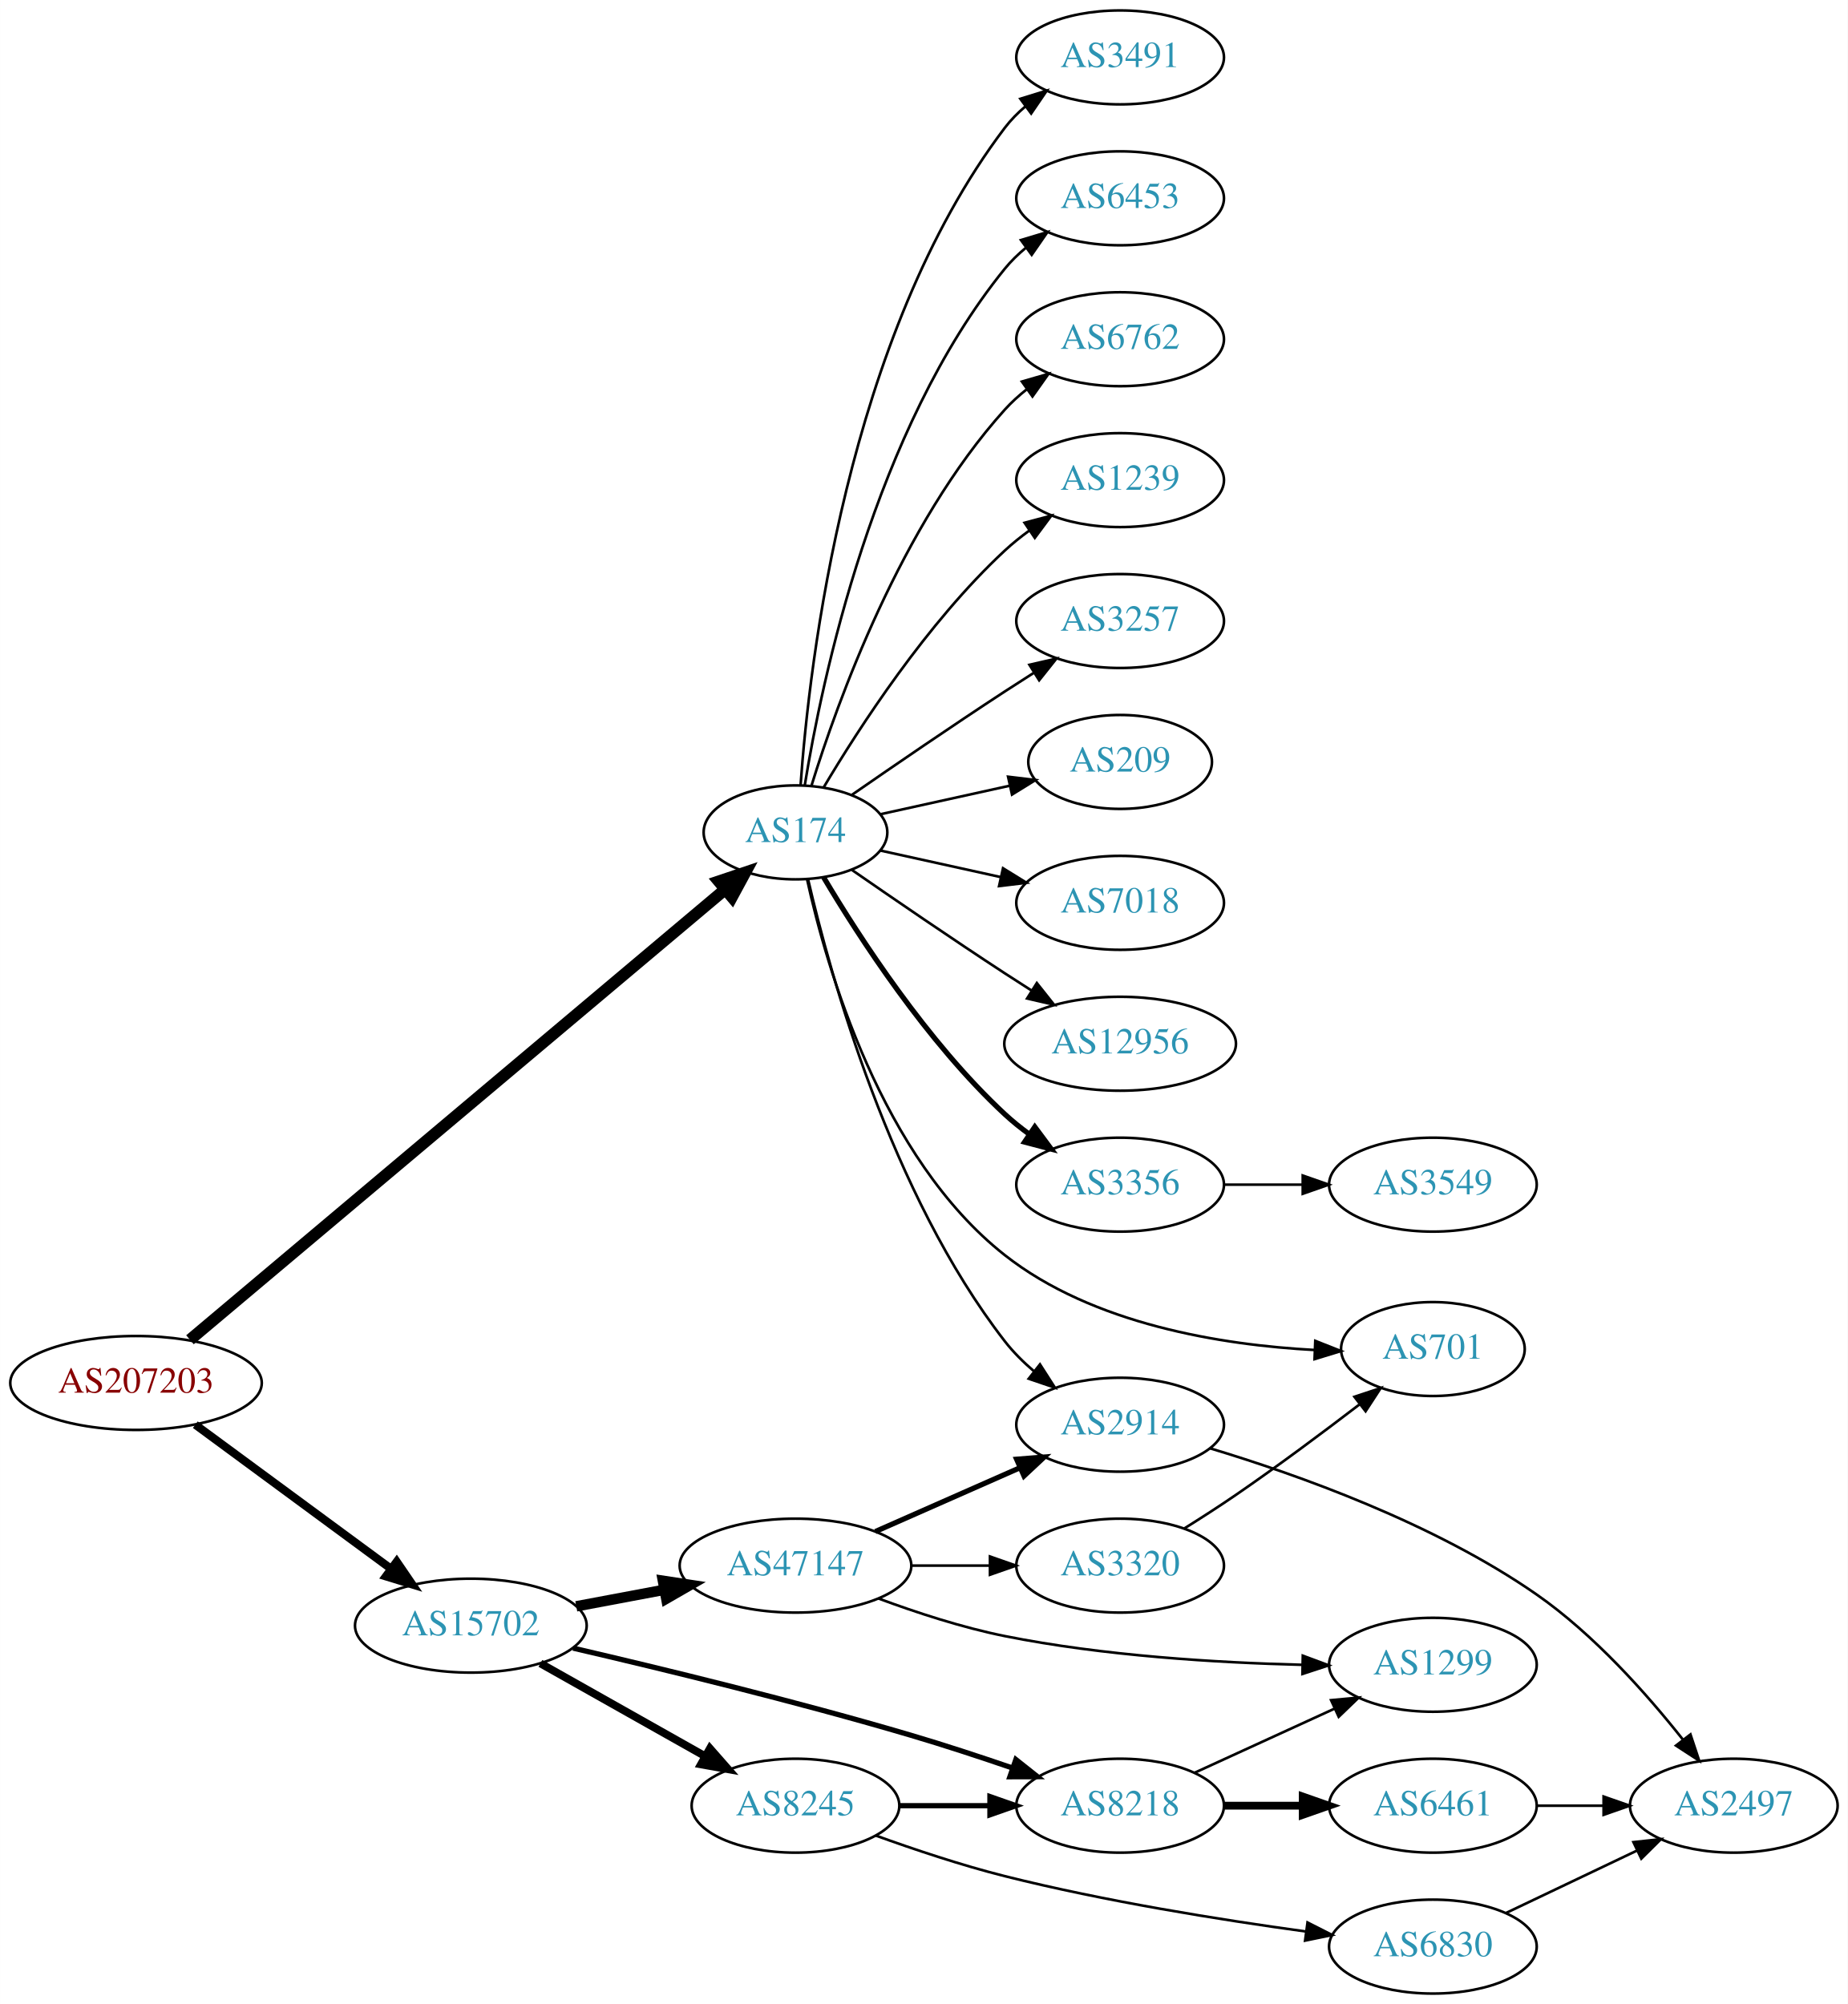
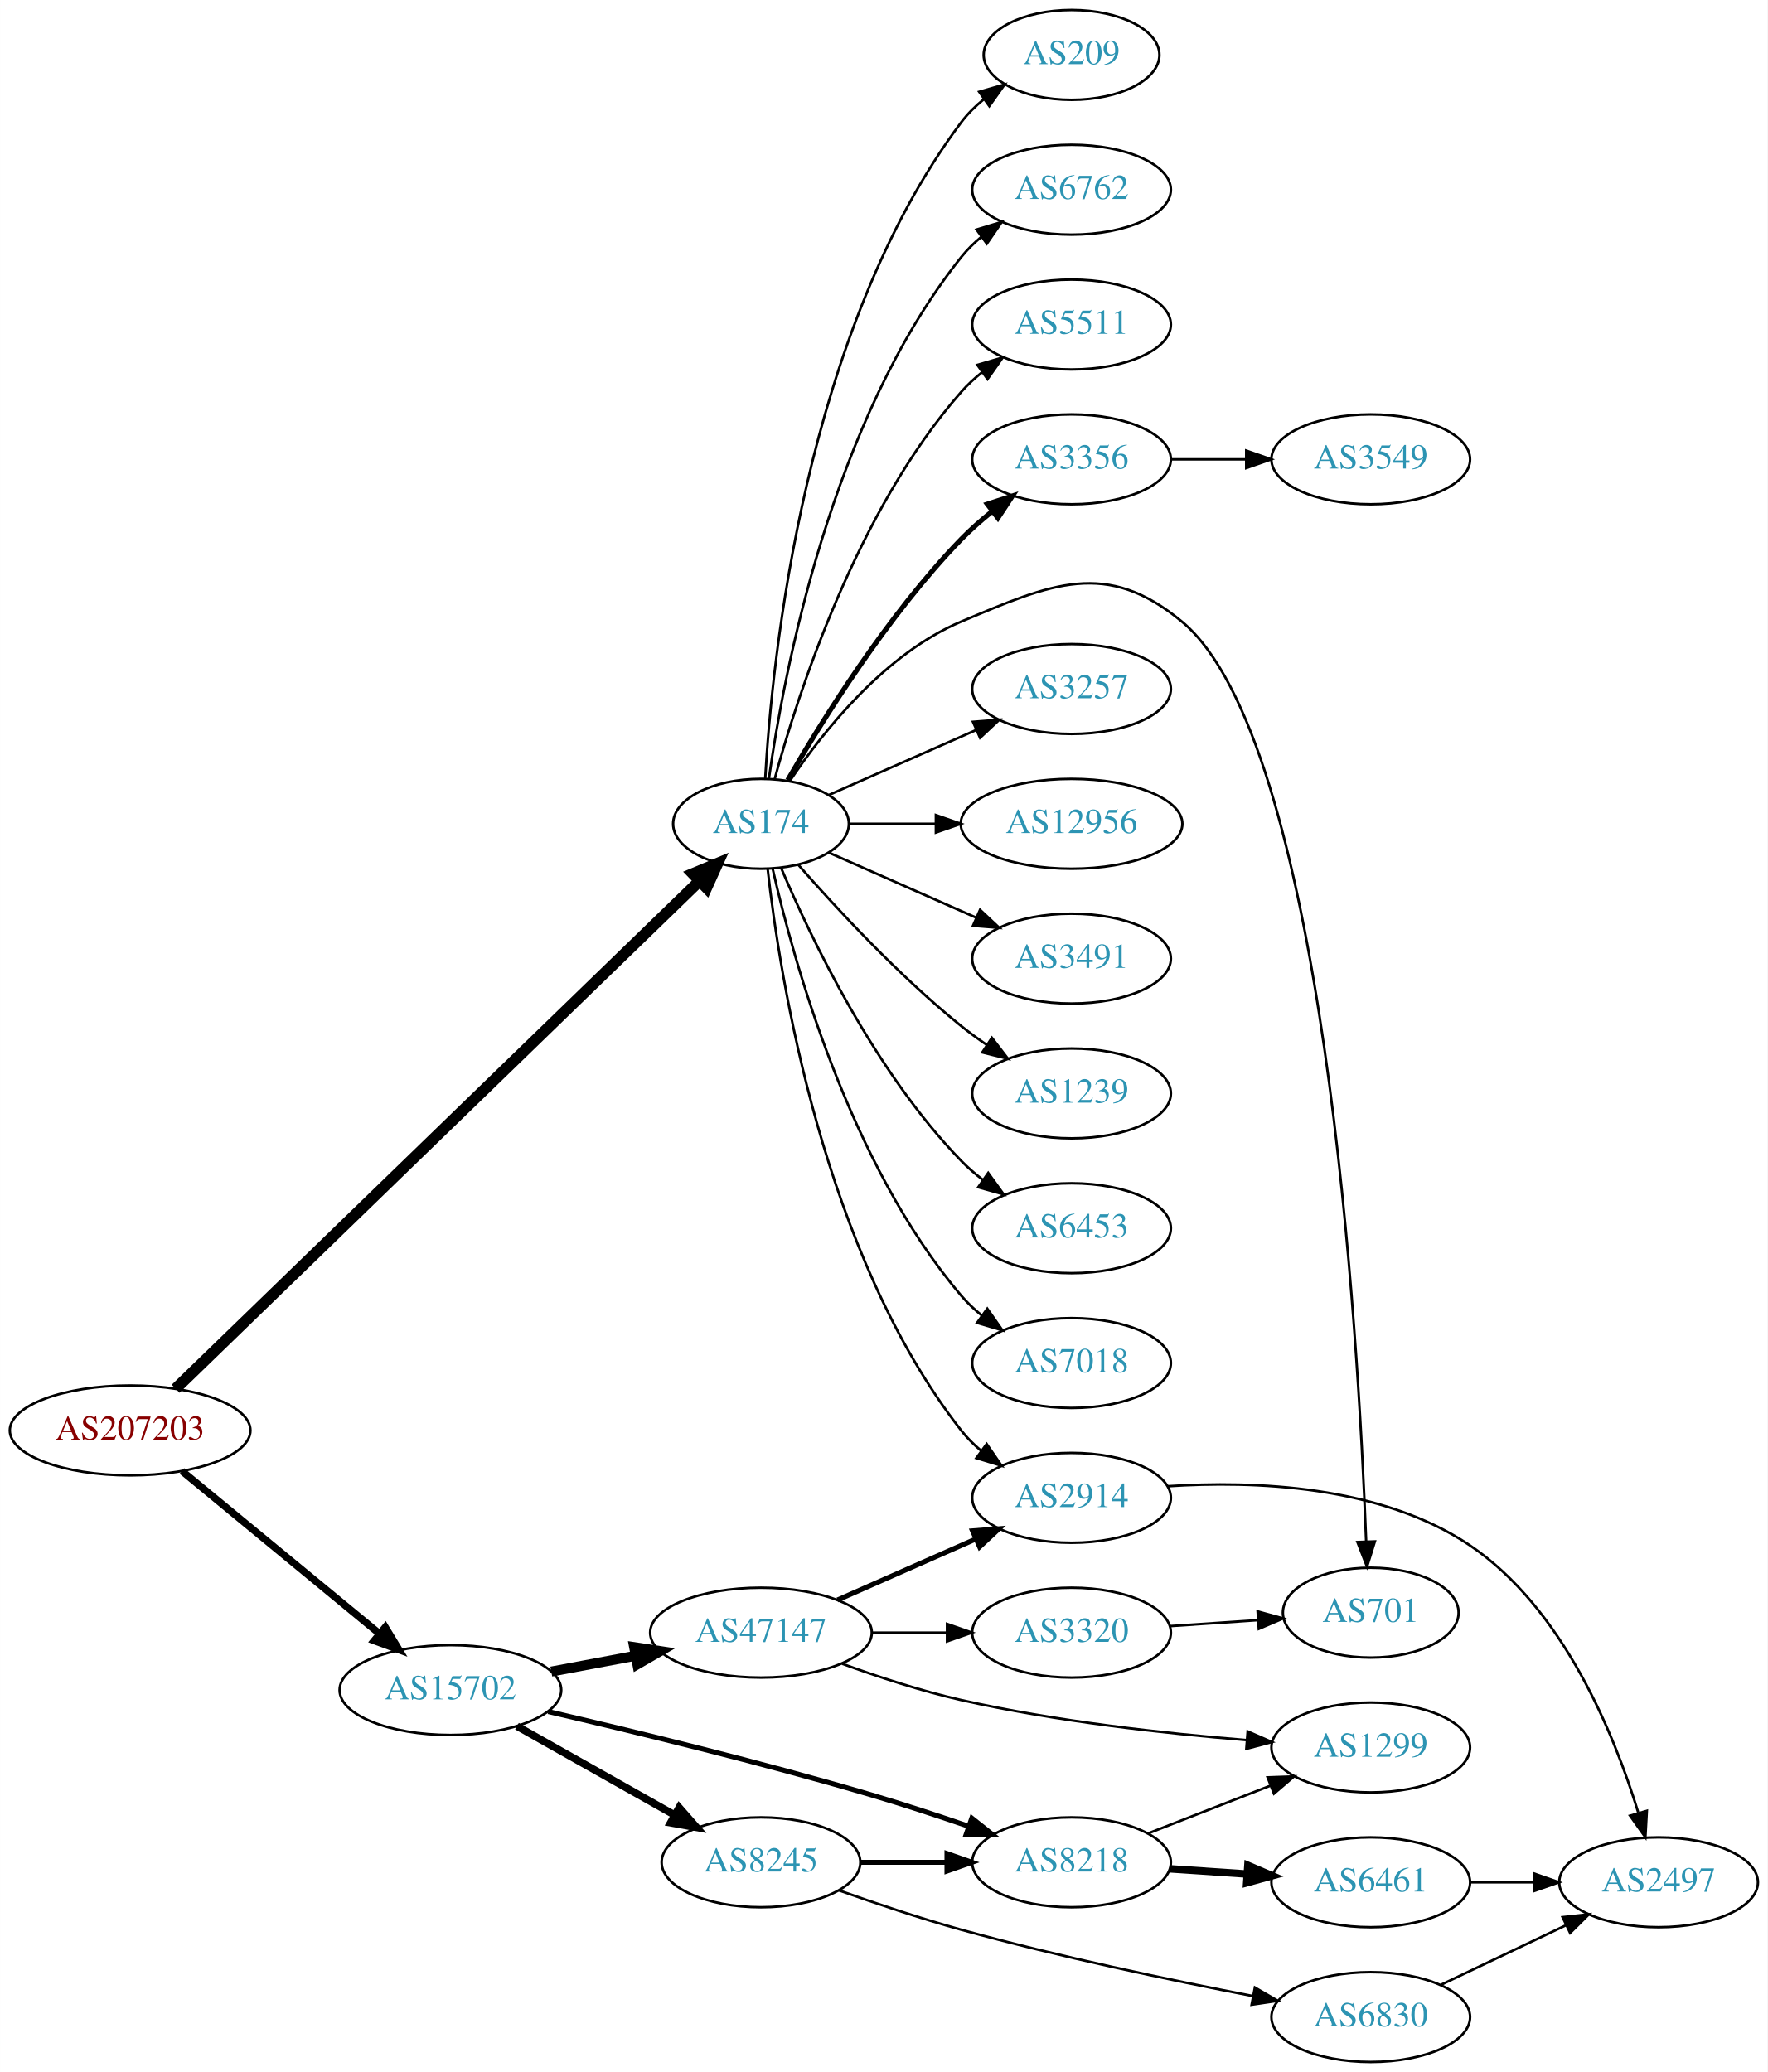
- <svg xmlns="http://www.w3.org/2000/svg" xmlns:xlink="http://www.w3.org/1999/xlink" width="708pt" height="768pt" viewBox="0.00 0.00 707.95 768.00">
-   <g id="graph0" class="graph" transform="scale(1 1) rotate(0) translate(4 764)">
-     <polygon fill="white" stroke="none" points="-4,4 -4,-764 703.954,-764 703.954,4 -4,4" />
+ <svg xmlns="http://www.w3.org/2000/svg" xmlns:xlink="http://www.w3.org/1999/xlink" width="708pt" height="830pt" viewBox="0.00 0.00 707.95 830.00">
+   <g id="graph0" class="graph" transform="scale(1 1) rotate(0) translate(4 826)">
+     <polygon fill="white" stroke="none" points="-4,4 -4,-826 703.954,-826 703.954,4 -4,4" />
    <g id="node1" class="node">
      <g id="a_node1">
        <a xlink:href="/asn/207203" xlink:title="AS207203 ~ TIMEWARP IT Consulting GmbH [AT]">
-           <ellipse fill="#ffffff" stroke="black" cx="48.096" cy="-234" rx="48.192" ry="18" />
-           <text text-anchor="middle" x="48.096" y="-230.3" font-family="Times,serif" font-size="14.00" fill="#880000">AS207203</text>
+           <ellipse fill="#ffffff" stroke="black" cx="48.096" cy="-253" rx="48.192" ry="18" />
+           <text text-anchor="middle" x="48.096" y="-249.3" font-family="Times,serif" font-size="14.00" fill="#880000">AS207203</text>
        </a>
      </g>
    </g>
    <g id="node2" class="node">
      <g id="a_node2">
        <a xlink:href="/asn/174" xlink:title="AS174 ~ Cogent Communications [US]">
-           <ellipse fill="#ffffff" stroke="black" cx="300.78" cy="-445" rx="35.194" ry="18" />
-           <text text-anchor="middle" x="300.78" y="-441.3" font-family="Times,serif" font-size="14.00" fill="#2c94b3">AS174</text>
+           <ellipse fill="#ffffff" stroke="black" cx="300.78" cy="-496" rx="35.194" ry="18" />
+           <text text-anchor="middle" x="300.78" y="-492.3" font-family="Times,serif" font-size="14.00" fill="#2c94b3">AS174</text>
        </a>
      </g>
    </g>
    <g id="edge1" class="edge">
-       <path fill="none" stroke="black" stroke-width="4.5" d="M68.766,-250.557C113.594,-288.288 223.339,-380.66 273.721,-423.066" />
-       <polygon fill="black" stroke="black" stroke-width="4.5" points="271.376,-426.239 281.562,-429.666 276.447,-420.214 271.376,-426.239" />
+       <path fill="none" stroke="black" stroke-width="4.5" d="M66.326,-269.702C110.112,-312.146 225.726,-424.216 275.938,-472.89" />
+       <polygon fill="black" stroke="black" stroke-width="4.5" points="273.494,-476.004 283.415,-480.137 278.975,-470.349 273.494,-476.004" />
    </g>
    <g id="node3" class="node">
      <g id="a_node3">
        <a xlink:href="/asn/15702" xlink:title="AS15702 ~ Onstage Online GmbH [AT]">
-           <ellipse fill="#ffffff" stroke="black" cx="176.388" cy="-141" rx="44.393" ry="18" />
-           <text text-anchor="middle" x="176.388" y="-137.3" font-family="Times,serif" font-size="14.00" fill="#2c94b3">AS15702</text>
+           <ellipse fill="#ffffff" stroke="black" cx="176.388" cy="-149" rx="44.393" ry="18" />
+           <text text-anchor="middle" x="176.388" y="-145.3" font-family="Times,serif" font-size="14.00" fill="#2c94b3">AS15702</text>
        </a>
      </g>
    </g>
    <g id="edge2" class="edge">
-       <path fill="none" stroke="black" stroke-width="3.115" d="M70.806,-218.013C91.443,-202.816 122.651,-179.835 145.606,-162.931" />
-       <polygon fill="black" stroke="black" stroke-width="3.115" points="147.984,-165.527 153.961,-156.779 143.833,-159.89 147.984,-165.527" />
+       <path fill="none" stroke="black" stroke-width="2.893" d="M68.829,-236.75C90.052,-219.273 123.958,-191.352 147.812,-171.708" />
+       <polygon fill="black" stroke="black" stroke-width="2.893" points="150.298,-174.195 155.793,-165.136 145.849,-168.791 150.298,-174.195" />
    </g>
    <g id="node4" class="node">
      <g id="a_node4">
-         <a xlink:href="/asn/3491" xlink:title="AS3491 ~ PCCW Global, Inc. [US]">
-           <ellipse fill="#ffffff" stroke="black" cx="425.172" cy="-742" rx="39.794" ry="18" />
-           <text text-anchor="middle" x="425.172" y="-738.3" font-family="Times,serif" font-size="14.00" fill="#2c94b3">AS3491</text>
+         <a xlink:href="/asn/3356" xlink:title="AS3356 ~ Level 3 Parent, LLC [US]">
+           <ellipse fill="#ffffff" stroke="black" cx="425.172" cy="-642" rx="39.794" ry="18" />
+           <text text-anchor="middle" x="425.172" y="-638.3" font-family="Times,serif" font-size="14.00" fill="#2c94b3">AS3356</text>
        </a>
      </g>
    </g>
    <g id="edge3" class="edge">
-       <path fill="none" stroke="black" d="M302.729,-463.036C306.014,-509.457 320.324,-635.007 380.976,-715 383.247,-717.995 385.954,-720.74 388.89,-723.235" />
-       <polygon fill="black" stroke="black" points="386.93,-726.138 397.056,-729.256 391.085,-720.504 386.93,-726.138" />
+       <path fill="none" stroke="black" stroke-width="2" d="M311.496,-513.521C325.086,-537.09 351.444,-579.556 380.976,-610 384.698,-613.837 388.917,-617.559 393.225,-621.026" />
+       <polygon fill="black" stroke="black" stroke-width="2" points="391.434,-624.062 401.509,-627.34 395.677,-618.495 391.434,-624.062" />
    </g>
    <g id="node5" class="node">
      <g id="a_node5">
-         <a xlink:href="/asn/3356" xlink:title="AS3356 ~ Level 3 Parent, LLC [US]">
-           <ellipse fill="#ffffff" stroke="black" cx="425.172" cy="-310" rx="39.794" ry="18" />
-           <text text-anchor="middle" x="425.172" y="-306.3" font-family="Times,serif" font-size="14.00" fill="#2c94b3">AS3356</text>
+         <a xlink:href="/asn/3257" xlink:title="AS3257 ~ GTT [DE]">
+           <ellipse fill="#ffffff" stroke="black" cx="425.172" cy="-550" rx="39.794" ry="18" />
+           <text text-anchor="middle" x="425.172" y="-546.3" font-family="Times,serif" font-size="14.00" fill="#2c94b3">AS3257</text>
        </a>
      </g>
    </g>
    <g id="edge4" class="edge">
-       <path fill="none" stroke="black" stroke-width="2" d="M311.593,-427.721C325.099,-404.989 351.158,-364.686 380.976,-337 383.882,-334.301 387.096,-331.72 390.42,-329.297" />
-       <polygon fill="black" stroke="black" stroke-width="2" points="392.479,-332.13 398.798,-323.625 388.555,-326.333 392.479,-332.13" />
+       <path fill="none" stroke="black" d="M328.036,-507.584C345.221,-515.167 367.935,-525.188 386.969,-533.586" />
+       <polygon fill="black" stroke="black" points="385.695,-536.849 396.257,-537.684 388.521,-530.445 385.695,-536.849" />
    </g>
    <g id="node6" class="node">
      <g id="a_node6">
-         <a xlink:href="/asn/6453" xlink:title="AS6453 ~ TATA COMMUNICATIONS (AMERICA) INC [US]">
-           <ellipse fill="#ffffff" stroke="black" cx="425.172" cy="-688" rx="39.794" ry="18" />
-           <text text-anchor="middle" x="425.172" y="-684.3" font-family="Times,serif" font-size="14.00" fill="#2c94b3">AS6453</text>
+         <a xlink:href="/asn/12956" xlink:title="AS12956 ~ TELXIUS [ES]">
+           <ellipse fill="#ffffff" stroke="black" cx="425.172" cy="-496" rx="44.393" ry="18" />
+           <text text-anchor="middle" x="425.172" y="-492.3" font-family="Times,serif" font-size="14.00" fill="#2c94b3">AS12956</text>
        </a>
      </g>
    </g>
    <g id="edge5" class="edge">
-       <path fill="none" stroke="black" d="M304.36,-463.178C310.815,-502.997 330.887,-599.286 380.976,-661 383.344,-663.918 386.117,-666.612 389.094,-669.075" />
-       <polygon fill="black" stroke="black" points="387.17,-672.003 397.317,-675.052 391.286,-666.341 387.17,-672.003" />
+       <path fill="none" stroke="black" d="M336.198,-496C346.917,-496 359,-496 370.701,-496" />
+       <polygon fill="black" stroke="black" points="370.841,-499.5 380.841,-496 370.841,-492.5 370.841,-499.5" />
    </g>
    <g id="node7" class="node">
      <g id="a_node7">
-         <a xlink:href="/asn/6762" xlink:title="AS6762 ~ TELECOM ITALIA SPARKLE S.p.A. [IT]">
-           <ellipse fill="#ffffff" stroke="black" cx="425.172" cy="-634" rx="39.794" ry="18" />
-           <text text-anchor="middle" x="425.172" y="-630.3" font-family="Times,serif" font-size="14.00" fill="#2c94b3">AS6762</text>
+         <a xlink:href="/asn/3491" xlink:title="AS3491 ~ PCCW Global, Inc. [US]">
+           <ellipse fill="#ffffff" stroke="black" cx="425.172" cy="-442" rx="39.794" ry="18" />
+           <text text-anchor="middle" x="425.172" y="-438.3" font-family="Times,serif" font-size="14.00" fill="#2c94b3">AS3491</text>
        </a>
      </g>
    </g>
    <g id="edge6" class="edge">
-       <path fill="none" stroke="black" d="M306.918,-462.94C316.82,-494.979 341.158,-562.812 380.976,-607 383.492,-609.792 386.363,-612.401 389.402,-614.812" />
-       <polygon fill="black" stroke="black" points="387.531,-617.776 397.71,-620.715 391.586,-612.07 387.531,-617.776" />
+       <path fill="none" stroke="black" d="M328.036,-484.416C345.221,-476.833 367.935,-466.812 386.969,-458.414" />
+       <polygon fill="black" stroke="black" points="388.521,-461.555 396.257,-454.316 385.695,-455.151 388.521,-461.555" />
    </g>
    <g id="node8" class="node">
      <g id="a_node8">
        <a xlink:href="/asn/1239" xlink:title="AS1239 ~ Sprint [US]">
-           <ellipse fill="#ffffff" stroke="black" cx="425.172" cy="-580" rx="39.794" ry="18" />
-           <text text-anchor="middle" x="425.172" y="-576.3" font-family="Times,serif" font-size="14.00" fill="#2c94b3">AS1239</text>
+           <ellipse fill="#ffffff" stroke="black" cx="425.172" cy="-388" rx="39.794" ry="18" />
+           <text text-anchor="middle" x="425.172" y="-384.3" font-family="Times,serif" font-size="14.00" fill="#2c94b3">AS1239</text>
        </a>
      </g>
    </g>
    <g id="edge7" class="edge">
-       <path fill="none" stroke="black" d="M311.593,-462.279C325.099,-485.011 351.158,-525.314 380.976,-553 383.882,-555.699 387.096,-558.28 390.42,-560.703" />
-       <polygon fill="black" stroke="black" points="388.555,-563.667 398.798,-566.375 392.479,-557.87 388.555,-563.667" />
+       <path fill="none" stroke="black" d="M315.653,-479.655C330.723,-462.441 356.001,-435.099 380.976,-415 384.231,-412.38 387.756,-409.808 391.341,-407.354" />
+       <polygon fill="black" stroke="black" points="393.26,-410.281 399.714,-401.879 389.429,-404.423 393.26,-410.281" />
    </g>
    <g id="node9" class="node">
      <g id="a_node9">
-         <a xlink:href="/asn/3257" xlink:title="AS3257 ~ GTT [DE]">
-           <ellipse fill="#ffffff" stroke="black" cx="425.172" cy="-526" rx="39.794" ry="18" />
-           <text text-anchor="middle" x="425.172" y="-522.3" font-family="Times,serif" font-size="14.00" fill="#2c94b3">AS3257</text>
+         <a xlink:href="/asn/6453" xlink:title="AS6453 ~ TATA COMMUNICATIONS (AMERICA) INC [US]">
+           <ellipse fill="#ffffff" stroke="black" cx="425.172" cy="-334" rx="39.794" ry="18" />
+           <text text-anchor="middle" x="425.172" y="-330.3" font-family="Times,serif" font-size="14.00" fill="#2c94b3">AS6453</text>
        </a>
      </g>
    </g>
    <g id="edge8" class="edge">
-       <path fill="none" stroke="black" d="M322.471,-459.44C338.362,-470.449 360.912,-485.897 380.976,-499 384.558,-501.339 388.328,-503.759 392.089,-506.144" />
-       <polygon fill="black" stroke="black" points="390.422,-509.231 400.749,-511.596 394.151,-503.307 390.422,-509.231" />
+       <path fill="none" stroke="black" d="M308.97,-478.025C320.737,-450.318 346.312,-396.652 380.976,-361 383.596,-358.305 386.537,-355.761 389.619,-353.392" />
+       <polygon fill="black" stroke="black" points="391.795,-356.141 397.988,-347.545 387.786,-350.403 391.795,-356.141" />
    </g>
    <g id="node10" class="node">
      <g id="a_node10">
-         <a xlink:href="/asn/209" xlink:title="AS209 ~ CenturyLink Communications, LLC [US]">
-           <ellipse fill="#ffffff" stroke="black" cx="425.172" cy="-472" rx="35.194" ry="18" />
-           <text text-anchor="middle" x="425.172" y="-468.3" font-family="Times,serif" font-size="14.00" fill="#2c94b3">AS209</text>
+         <a xlink:href="/asn/7018" xlink:title="AS7018 ~ AT&amp;T Services, Inc. [US]">
+           <ellipse fill="#ffffff" stroke="black" cx="425.172" cy="-280" rx="39.794" ry="18" />
+           <text text-anchor="middle" x="425.172" y="-276.3" font-family="Times,serif" font-size="14.00" fill="#2c94b3">AS7018</text>
        </a>
      </g>
    </g>
    <g id="edge9" class="edge">
-       <path fill="none" stroke="black" d="M333.299,-451.953C348.432,-455.292 366.759,-459.335 382.98,-462.913" />
-       <polygon fill="black" stroke="black" points="382.24,-466.334 392.76,-465.07 383.748,-459.498 382.24,-466.334" />
+       <path fill="none" stroke="black" d="M305.474,-477.925C313.613,-441.852 336.046,-359.86 380.976,-307 383.41,-304.136 386.227,-301.479 389.231,-299.039" />
+       <polygon fill="black" stroke="black" points="391.42,-301.776 397.492,-293.094 387.331,-296.095 391.42,-301.776" />
    </g>
    <g id="node11" class="node">
      <g id="a_node11">
-         <a xlink:href="/asn/7018" xlink:title="AS7018 ~ AT&amp;T Services, Inc. [US]">
-           <ellipse fill="#ffffff" stroke="black" cx="425.172" cy="-418" rx="39.794" ry="18" />
-           <text text-anchor="middle" x="425.172" y="-414.3" font-family="Times,serif" font-size="14.00" fill="#2c94b3">AS7018</text>
+         <a xlink:href="/asn/209" xlink:title="AS209 ~ CenturyLink Communications, LLC [US]">
+           <ellipse fill="#ffffff" stroke="black" cx="425.172" cy="-804" rx="35.194" ry="18" />
+           <text text-anchor="middle" x="425.172" y="-800.3" font-family="Times,serif" font-size="14.00" fill="#2c94b3">AS209</text>
        </a>
      </g>
    </g>
    <g id="edge10" class="edge">
-       <path fill="none" stroke="black" d="M333.299,-438.047C347.359,-434.945 364.178,-431.235 379.501,-427.854" />
-       <polygon fill="black" stroke="black" points="380.3,-431.262 389.312,-425.69 378.792,-424.427 380.3,-431.262" />
+       <path fill="none" stroke="black" d="M302.474,-514.063C305.162,-561.78 318.182,-693.264 380.976,-777 383.542,-780.423 386.682,-783.516 390.085,-786.282" />
+       <polygon fill="black" stroke="black" points="388.178,-789.22 398.362,-792.144 392.224,-783.508 388.178,-789.22" />
    </g>
    <g id="node12" class="node">
      <g id="a_node12">
-         <a xlink:href="/asn/12956" xlink:title="AS12956 ~ TELXIUS [ES]">
-           <ellipse fill="#ffffff" stroke="black" cx="425.172" cy="-364" rx="44.393" ry="18" />
-           <text text-anchor="middle" x="425.172" y="-360.3" font-family="Times,serif" font-size="14.00" fill="#2c94b3">AS12956</text>
+         <a xlink:href="/asn/6762" xlink:title="AS6762 ~ TELECOM ITALIA SPARKLE S.p.A. [IT]">
+           <ellipse fill="#ffffff" stroke="black" cx="425.172" cy="-750" rx="39.794" ry="18" />
+           <text text-anchor="middle" x="425.172" y="-746.3" font-family="Times,serif" font-size="14.00" fill="#2c94b3">AS6762</text>
        </a>
      </g>
    </g>
    <g id="edge11" class="edge">
-       <path fill="none" stroke="black" d="M322.471,-430.56C338.362,-419.551 360.912,-404.103 380.976,-391 384.296,-388.831 387.779,-386.594 391.265,-384.379" />
-       <polygon fill="black" stroke="black" points="393.254,-387.262 399.847,-378.968 389.521,-381.34 393.254,-387.262" />
+       <path fill="none" stroke="black" d="M303.969,-514.161C309.752,-555.403 328.751,-657.608 380.976,-723 383.321,-725.937 386.079,-728.643 389.046,-731.114" />
+       <polygon fill="black" stroke="black" points="387.113,-734.036 397.255,-737.101 391.239,-728.38 387.113,-734.036" />
    </g>
    <g id="node13" class="node">
      <g id="a_node13">
-         <a xlink:href="/asn/701" xlink:title="AS701 ~ UUNET [US]">
-           <ellipse fill="#ffffff" stroke="black" cx="545.014" cy="-247" rx="35.194" ry="18" />
-           <text text-anchor="middle" x="545.014" y="-243.3" font-family="Times,serif" font-size="14.00" fill="#2c94b3">AS701</text>
+         <a xlink:href="/asn/5511" xlink:title="AS5511 ~ Orange S.A. [FR]">
+           <ellipse fill="#ffffff" stroke="black" cx="425.172" cy="-696" rx="39.794" ry="18" />
+           <text text-anchor="middle" x="425.172" y="-692.3" font-family="Times,serif" font-size="14.00" fill="#2c94b3">AS5511</text>
        </a>
      </g>
    </g>
    <g id="edge12" class="edge">
-       <path fill="none" stroke="black" d="M305.239,-426.921C312.701,-393.088 333.617,-320.267 380.976,-283 414.771,-256.406 464.151,-248.545 499.703,-246.636" />
-       <polygon fill="black" stroke="black" points="499.946,-250.13 509.798,-246.233 499.667,-243.135 499.946,-250.13" />
+       <path fill="none" stroke="black" d="M306.235,-513.834C315.378,-547.479 339.013,-621.226 380.976,-669 383.456,-671.824 386.304,-674.454 389.328,-676.878" />
+       <polygon fill="black" stroke="black" points="387.444,-679.833 397.615,-682.8 391.514,-674.138 387.444,-679.833" />
    </g>
    <g id="node14" class="node">
      <g id="a_node14">
        <a xlink:href="/asn/2914" xlink:title="AS2914 ~ NTT America, Inc. [US]">
-           <ellipse fill="#ffffff" stroke="black" cx="425.172" cy="-218" rx="39.794" ry="18" />
-           <text text-anchor="middle" x="425.172" y="-214.3" font-family="Times,serif" font-size="14.00" fill="#2c94b3">AS2914</text>
+           <ellipse fill="#ffffff" stroke="black" cx="425.172" cy="-226" rx="39.794" ry="18" />
+           <text text-anchor="middle" x="425.172" y="-222.3" font-family="Times,serif" font-size="14.00" fill="#2c94b3">AS2914</text>
        </a>
      </g>
    </g>
    <g id="edge13" class="edge">
-       <path fill="none" stroke="black" d="M305.625,-426.934C314.101,-390.407 337.206,-306.455 380.976,-250 384.182,-245.865 388.055,-242.006 392.15,-238.501" />
-       <polygon fill="black" stroke="black" points="394.462,-241.137 400.18,-232.217 390.147,-235.624 394.462,-241.137" />
-     </g>
-     <g id="node16" class="node">
-       <g id="a_node16">
-         <a xlink:href="/asn/47147" xlink:title="AS47147 ~ ANEXIA Internetdienstleistungs GmbH [AT]">
-           <ellipse fill="#ffffff" stroke="black" cx="300.78" cy="-164" rx="44.393" ry="18" />
-           <text text-anchor="middle" x="300.78" y="-160.3" font-family="Times,serif" font-size="14.00" fill="#2c94b3">AS47147</text>
-         </a>
-       </g>
-     </g>
-     <g id="edge15" class="edge">
-       <path fill="none" stroke="black" stroke-width="4" d="M216.787,-148.404C227.487,-150.415 239.211,-152.618 250.388,-154.718" />
-       <polygon fill="black" stroke="black" stroke-width="4" points="249.98,-158.203 260.454,-156.61 251.273,-151.323 249.98,-158.203" />
+       <path fill="none" stroke="black" d="M303.459,-477.871C308.29,-434.632 325.63,-323.784 380.976,-253 383.291,-250.039 386.028,-247.317 388.983,-244.836" />
+       <polygon fill="black" stroke="black" points="391.176,-247.568 397.174,-238.835 387.039,-241.922 391.176,-247.568" />
+     </g>
+     <g id="node15" class="node">
+       <g id="a_node15">
+         <a xlink:href="/asn/701" xlink:title="AS701 ~ UUNET [US]">
+           <ellipse fill="#ffffff" stroke="black" cx="545.014" cy="-180" rx="35.194" ry="18" />
+           <text text-anchor="middle" x="545.014" y="-176.3" font-family="Times,serif" font-size="14.00" fill="#2c94b3">AS701</text>
+         </a>
+       </g>
+     </g>
+     <g id="edge14" class="edge">
+       <path fill="none" stroke="black" d="M312.388,-513.24C325.639,-532.937 350.34,-564.108 380.976,-577 417.186,-592.238 439.131,-602.081 469.368,-577 526.193,-529.864 540.039,-291.722 543.165,-208.644" />
+       <polygon fill="black" stroke="black" points="546.67,-208.539 543.524,-198.423 539.675,-208.293 546.67,-208.539" />
    </g>
    <g id="node17" class="node">
      <g id="a_node17">
        <a xlink:href="/asn/8218" xlink:title="AS8218 ~ legacy Neotelecoms [FR]">
-           <ellipse fill="#ffffff" stroke="black" cx="425.172" cy="-72" rx="39.794" ry="18" />
-           <text text-anchor="middle" x="425.172" y="-68.3" font-family="Times,serif" font-size="14.00" fill="#2c94b3">AS8218</text>
+           <ellipse fill="#ffffff" stroke="black" cx="425.172" cy="-80" rx="39.794" ry="18" />
+           <text text-anchor="middle" x="425.172" y="-76.3" font-family="Times,serif" font-size="14.00" fill="#2c94b3">AS8218</text>
        </a>
      </g>
    </g>
    <g id="edge16" class="edge">
-       <path fill="none" stroke="black" stroke-width="2" d="M215.57,-132.384C249.697,-124.458 300.961,-111.994 344.976,-99 357.728,-95.235 371.485,-90.711 383.899,-86.452" />
-       <polygon fill="black" stroke="black" stroke-width="2" points="385.222,-89.698 393.522,-83.112 382.927,-83.085 385.222,-89.698" />
+       <path fill="none" stroke="black" stroke-width="2" d="M215.57,-140.384C249.697,-132.458 300.961,-119.994 344.976,-107 357.728,-103.235 371.485,-98.711 383.899,-94.452" />
+       <polygon fill="black" stroke="black" stroke-width="2" points="385.222,-97.698 393.522,-91.112 382.927,-91.085 385.222,-97.698" />
    </g>
    <g id="node18" class="node">
      <g id="a_node18">
+         <a xlink:href="/asn/47147" xlink:title="AS47147 ~ ANEXIA Internetdienstleistungs GmbH [AT]">
+           <ellipse fill="#ffffff" stroke="black" cx="300.78" cy="-172" rx="44.393" ry="18" />
+           <text text-anchor="middle" x="300.78" y="-168.3" font-family="Times,serif" font-size="14.00" fill="#2c94b3">AS47147</text>
+         </a>
+       </g>
+     </g>
+     <g id="edge17" class="edge">
+       <path fill="none" stroke="black" stroke-width="4" d="M216.787,-156.404C227.487,-158.415 239.211,-160.618 250.388,-162.718" />
+       <polygon fill="black" stroke="black" stroke-width="4" points="249.98,-166.203 260.454,-164.61 251.273,-159.323 249.98,-166.203" />
+     </g>
+     <g id="node19" class="node">
+       <g id="a_node19">
        <a xlink:href="/asn/8245" xlink:title="AS8245 ~ Video-Broadcast GmbH [AT]">
-           <ellipse fill="#ffffff" stroke="black" cx="300.78" cy="-72" rx="39.794" ry="18" />
-           <text text-anchor="middle" x="300.78" y="-68.3" font-family="Times,serif" font-size="14.00" fill="#2c94b3">AS8245</text>
-         </a>
-       </g>
-     </g>
-     <g id="edge17" class="edge">
-       <path fill="none" stroke="black" stroke-width="3" d="M203.045,-126.535C221.403,-116.186 246.29,-102.156 266.223,-90.918" />
-       <polygon fill="black" stroke="black" stroke-width="3" points="268,-93.934 274.992,-85.974 264.562,-87.836 268,-93.934" />
-     </g>
-     <g id="node15" class="node">
-       <g id="a_node15">
+           <ellipse fill="#ffffff" stroke="black" cx="300.78" cy="-80" rx="39.794" ry="18" />
+           <text text-anchor="middle" x="300.78" y="-76.3" font-family="Times,serif" font-size="14.00" fill="#2c94b3">AS8245</text>
+         </a>
+       </g>
+     </g>
+     <g id="edge18" class="edge">
+       <path fill="none" stroke="black" stroke-width="3" d="M203.045,-134.535C221.403,-124.186 246.29,-110.156 266.223,-98.918" />
+       <polygon fill="black" stroke="black" stroke-width="3" points="268,-101.934 274.992,-93.974 264.562,-95.836 268,-101.934" />
+     </g>
+     <g id="node16" class="node">
+       <g id="a_node16">
        <a xlink:href="/asn/3549" xlink:title="AS3549 ~ Level 3 Parent, LLC [US]">
-           <ellipse fill="#ffffff" stroke="black" cx="545.014" cy="-310" rx="39.794" ry="18" />
-           <text text-anchor="middle" x="545.014" y="-306.3" font-family="Times,serif" font-size="14.00" fill="#2c94b3">AS3549</text>
-         </a>
-       </g>
-     </g>
-     <g id="edge14" class="edge">
-       <path fill="none" stroke="black" d="M465.085,-310C474.638,-310 484.987,-310 494.95,-310" />
-       <polygon fill="black" stroke="black" points="495.143,-313.5 505.143,-310 495.143,-306.5 495.143,-313.5" />
+           <ellipse fill="#ffffff" stroke="black" cx="545.014" cy="-642" rx="39.794" ry="18" />
+           <text text-anchor="middle" x="545.014" y="-638.3" font-family="Times,serif" font-size="14.00" fill="#2c94b3">AS3549</text>
+         </a>
+       </g>
+     </g>
+     <g id="edge15" class="edge">
+       <path fill="none" stroke="black" d="M465.085,-642C474.638,-642 484.987,-642 494.95,-642" />
+       <polygon fill="black" stroke="black" points="495.143,-645.5 505.143,-642 495.143,-638.5 495.143,-645.5" />
    </g>
    <g id="node23" class="node">
      <g id="a_node23">
        <a xlink:href="/asn/2497" xlink:title="AS2497 ~ Internet Initiative Japan Inc. [JP]">
          <ellipse fill="#ffffff" stroke="black" cx="660.307" cy="-72" rx="39.794" ry="18" />
          <text text-anchor="middle" x="660.307" y="-68.3" font-family="Times,serif" font-size="14.00" fill="#2c94b3">AS2497</text>
        </a>
      </g>
    </g>
-     <g id="edge27" class="edge">
-       <path fill="none" stroke="black" d="M459.524,-208.99C493.127,-198.884 545.475,-180.254 584.661,-153 606.653,-137.705 626.927,-114.896 640.779,-97.376" />
-       <polygon fill="black" stroke="black" points="643.706,-99.312 647.043,-89.256 638.164,-95.036 643.706,-99.312" />
-     </g>
-     <g id="edge20" class="edge">
-       <path fill="none" stroke="black" stroke-width="2" d="M331.407,-177.072C348.002,-184.393 368.861,-193.597 386.595,-201.421" />
-       <polygon fill="black" stroke="black" stroke-width="2" points="385.516,-204.77 396.078,-205.605 388.342,-198.366 385.516,-204.77" />
-     </g>
-     <g id="node19" class="node">
-       <g id="a_node19">
-         <a xlink:href="/asn/3320" xlink:title="AS3320 ~ DTAG [DE]">
-           <ellipse fill="#ffffff" stroke="black" cx="425.172" cy="-164" rx="39.794" ry="18" />
-           <text text-anchor="middle" x="425.172" y="-160.3" font-family="Times,serif" font-size="14.00" fill="#2c94b3">AS3320</text>
-         </a>
-       </g>
-     </g>
-     <g id="edge18" class="edge">
-       <path fill="none" stroke="black" d="M345.275,-164C354.964,-164 365.301,-164 375.194,-164" />
-       <polygon fill="black" stroke="black" points="375.296,-167.5 385.296,-164 375.296,-160.5 375.296,-167.5" />
+     <g id="edge24" class="edge">
+       <path fill="none" stroke="black" d="M463.744,-230.641C498.117,-232.905 548.913,-231.065 584.661,-207 621.987,-181.873 642.471,-131.581 652.142,-99.978" />
+       <polygon fill="black" stroke="black" points="655.6,-100.619 655.016,-90.04 648.876,-98.674 655.6,-100.619" />
    </g>
    <g id="node20" class="node">
      <g id="a_node20">
+         <a xlink:href="/asn/6461" xlink:title="AS6461 ~ Zayo Bandwidth [US]">
+           <ellipse fill="#ffffff" stroke="black" cx="545.014" cy="-72" rx="39.794" ry="18" />
+           <text text-anchor="middle" x="545.014" y="-68.3" font-family="Times,serif" font-size="14.00" fill="#2c94b3">AS6461</text>
+         </a>
+       </g>
+     </g>
+     <g id="edge19" class="edge">
+       <path fill="none" stroke="black" stroke-width="3" d="M464.432,-77.403C474.311,-76.732 485.078,-76.001 495.408,-75.3" />
+       <polygon fill="black" stroke="black" stroke-width="3" points="495.803,-78.781 505.543,-74.612 495.329,-71.797 495.803,-78.781" />
+     </g>
+     <g id="node21" class="node">
+       <g id="a_node21">
        <a xlink:href="/asn/1299" xlink:title="AS1299 ~ Telia Carrier [EU]">
          <ellipse fill="#ffffff" stroke="black" cx="545.014" cy="-126" rx="39.794" ry="18" />
          <text text-anchor="middle" x="545.014" y="-122.3" font-family="Times,serif" font-size="14.00" fill="#2c94b3">AS1299</text>
        </a>
      </g>
    </g>
-     <g id="edge19" class="edge">
-       <path fill="none" stroke="black" d="M332.483,-151.441C346.952,-146.068 364.597,-140.286 380.976,-137 418.75,-129.423 462.328,-126.789 494.922,-125.986" />
-       <polygon fill="black" stroke="black" points="495.168,-129.482 505.097,-125.786 495.03,-122.484 495.168,-129.482" />
-     </g>
-     <g id="edge23" class="edge">
-       <path fill="none" stroke="black" d="M453.801,-84.661C469.758,-91.973 490.028,-101.261 507.311,-109.181" />
-       <polygon fill="black" stroke="black" points="506.01,-112.435 516.559,-113.419 508.926,-106.071 506.01,-112.435" />
-     </g>
-     <g id="node21" class="node">
-       <g id="a_node21">
-         <a xlink:href="/asn/6461" xlink:title="AS6461 ~ Zayo Bandwidth [US]">
-           <ellipse fill="#ffffff" stroke="black" cx="545.014" cy="-72" rx="39.794" ry="18" />
-           <text text-anchor="middle" x="545.014" y="-68.3" font-family="Times,serif" font-size="14.00" fill="#2c94b3">AS6461</text>
-         </a>
-       </g>
+     <g id="edge20" class="edge">
+       <path fill="none" stroke="black" d="M455.909,-91.608C470.702,-97.382 488.78,-104.439 504.701,-110.654" />
+       <polygon fill="black" stroke="black" points="503.699,-114.02 514.287,-114.396 506.245,-107.499 503.699,-114.02" />
    </g>
    <g id="edge22" class="edge">
-       <path fill="none" stroke="black" stroke-width="3" d="M465.085,-72C474.638,-72 484.987,-72 494.95,-72" />
-       <polygon fill="black" stroke="black" stroke-width="3" points="495.143,-75.5 505.143,-72 495.143,-68.5 495.143,-75.5" />
-     </g>
-     <g id="edge24" class="edge">
-       <path fill="none" stroke="black" stroke-width="2" d="M340.505,-72C351.444,-72 363.494,-72 374.961,-72" />
-       <polygon fill="black" stroke="black" stroke-width="2" points="375.278,-75.5 385.278,-72 375.278,-68.5 375.278,-75.5" />
+       <path fill="none" stroke="black" stroke-width="2" d="M331.407,-185.072C348.002,-192.393 368.861,-201.597 386.595,-209.421" />
+       <polygon fill="black" stroke="black" stroke-width="2" points="385.516,-212.77 396.078,-213.605 388.342,-206.366 385.516,-212.77" />
+     </g>
+     <g id="edge21" class="edge">
+       <path fill="none" stroke="black" d="M333.319,-159.525C347.658,-154.304 364.965,-148.619 380.976,-145 418.849,-136.44 462.592,-131.609 495.229,-128.964" />
+       <polygon fill="black" stroke="black" points="495.711,-132.437 505.413,-128.179 495.174,-125.457 495.711,-132.437" />
    </g>
    <g id="node22" class="node">
      <g id="a_node22">
+         <a xlink:href="/asn/3320" xlink:title="AS3320 ~ DTAG [DE]">
+           <ellipse fill="#ffffff" stroke="black" cx="425.172" cy="-172" rx="39.794" ry="18" />
+           <text text-anchor="middle" x="425.172" y="-168.3" font-family="Times,serif" font-size="14.00" fill="#2c94b3">AS3320</text>
+         </a>
+       </g>
+     </g>
+     <g id="edge23" class="edge">
+       <path fill="none" stroke="black" d="M345.275,-172C354.964,-172 365.301,-172 375.194,-172" />
+       <polygon fill="black" stroke="black" points="375.296,-175.5 385.296,-172 375.296,-168.5 375.296,-175.5" />
+     </g>
+     <g id="edge27" class="edge">
+       <path fill="none" stroke="black" stroke-width="2" d="M340.505,-80C351.444,-80 363.494,-80 374.961,-80" />
+       <polygon fill="black" stroke="black" stroke-width="2" points="375.278,-83.5 385.278,-80 375.278,-76.5 375.278,-83.5" />
+     </g>
+     <g id="node24" class="node">
+       <g id="a_node24">
        <a xlink:href="/asn/6830" xlink:title="AS6830 ~ LGI-UPC [AT]">
          <ellipse fill="#ffffff" stroke="black" cx="545.014" cy="-18" rx="39.794" ry="18" />
          <text text-anchor="middle" x="545.014" y="-14.3" font-family="Times,serif" font-size="14.00" fill="#2c94b3">AS6830</text>
        </a>
      </g>
    </g>
+     <g id="edge26" class="edge">
+       <path fill="none" stroke="black" d="M331.982,-68.774C346.646,-63.563 364.596,-57.534 380.976,-53 419.873,-42.234 464.757,-32.814 497.571,-26.467" />
+       <polygon fill="black" stroke="black" points="498.613,-29.831 507.778,-24.516 497.299,-22.956 498.613,-29.831" />
+     </g>
    <g id="edge25" class="edge">
-       <path fill="none" stroke="black" d="M331.517,-60.565C346.227,-55.243 364.352,-49.18 380.976,-45 419.265,-35.372 463.499,-28.294 496.223,-23.805" />
-       <polygon fill="black" stroke="black" points="496.975,-27.236 506.422,-22.439 496.046,-20.298 496.975,-27.236" />
-     </g>
-     <g id="edge21" class="edge">
-       <path fill="none" stroke="black" d="M449.721,-178.215C456.163,-182.24 463.096,-186.698 469.368,-191 485.411,-202.003 502.827,-215.004 516.799,-225.709" />
-       <polygon fill="black" stroke="black" points="514.953,-228.705 525.01,-232.039 519.227,-223.161 514.953,-228.705" />
-     </g>
-     <g id="edge26" class="edge">
      <path fill="none" stroke="black" d="M584.687,-72C592.89,-72 601.654,-72 610.186,-72" />
      <polygon fill="black" stroke="black" points="610.425,-75.5 620.425,-72 610.425,-68.5 610.425,-75.5" />
+     </g>
+     <g id="edge29" class="edge">
+       <path fill="none" stroke="black" d="M464.432,-174.597C475.763,-175.367 488.262,-176.215 499.931,-177.007" />
+       <polygon fill="black" stroke="black" points="499.707,-180.5 509.921,-177.685 500.181,-173.516 499.707,-180.5" />
    </g>
    <g id="edge28" class="edge">
      <path fill="none" stroke="black" d="M573.151,-30.934C588.145,-38.081 606.966,-47.052 623.189,-54.785" />
      <polygon fill="black" stroke="black" points="621.859,-58.028 632.392,-59.171 624.871,-51.709 621.859,-58.028" />
    </g>
  </g>
</svg>
